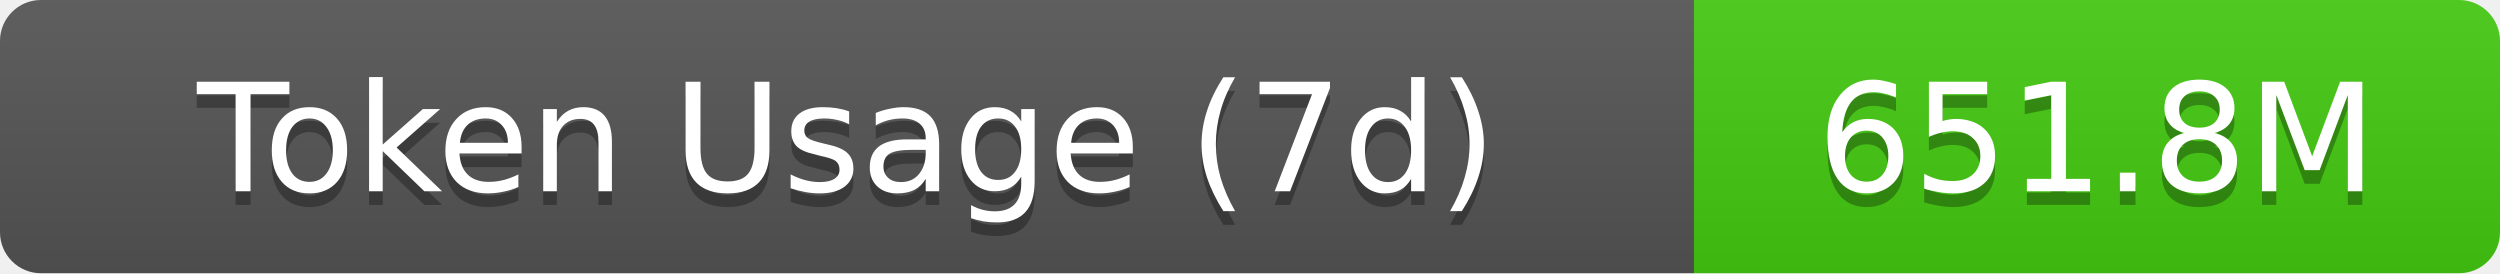
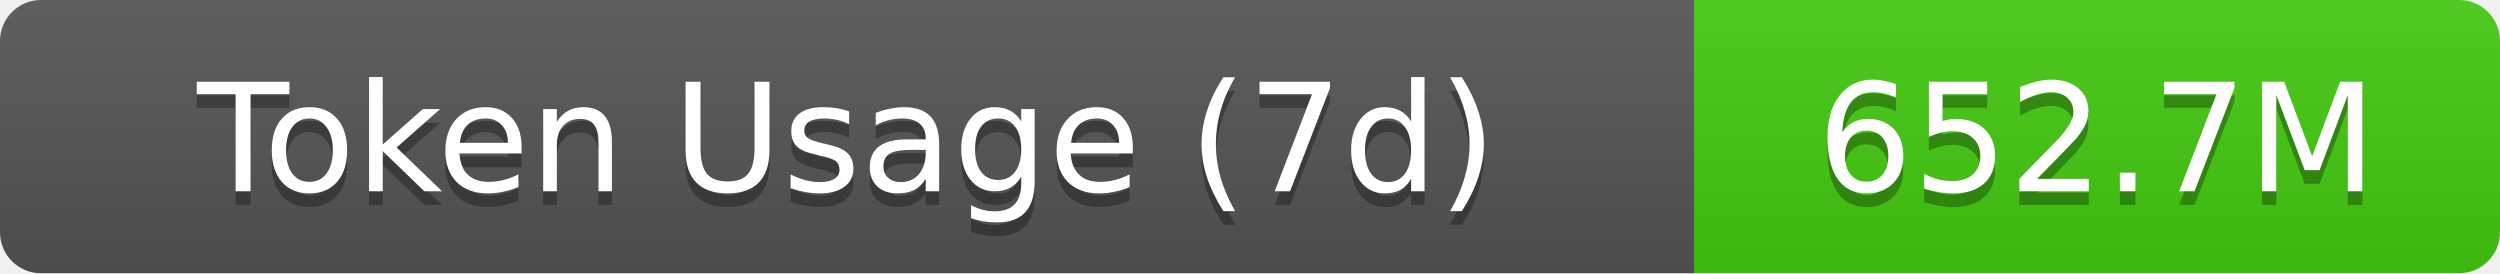
- <svg xmlns="http://www.w3.org/2000/svg" width="183" height="20" role="img" aria-label="Token Usage (7d): 651.8M">
+ <svg xmlns="http://www.w3.org/2000/svg" width="183" height="20" role="img" aria-label="Token Usage (7d): 652.7M">
  <linearGradient id="s" x2="0" y2="100%">
    <stop offset="0" stop-color="#bbb" stop-opacity=".1" />
    <stop offset="1" stop-opacity=".1" />
  </linearGradient>
  <clipPath id="r">
    <rect width="183" height="20" rx="3" fill="#fff" />
  </clipPath>
  <g clip-path="url(#r)">
    <rect width="124" height="20" fill="#555" />
    <rect x="124" width="59" height="20" fill="#4c1" />
    <rect width="183" height="20" fill="url(#s)" />
  </g>
  <g fill="#fff" text-anchor="middle" font-family="Verdana,Geneva,DejaVu Sans,sans-serif" text-rendering="geometricPrecision" font-size="11">
    <text aria-hidden="true" x="62" y="15" fill="#010101" fill-opacity=".3">Token Usage (7d)</text>
    <text x="62" y="14">Token Usage (7d)</text>
-     <text aria-hidden="true" x="153.5" y="15" fill="#010101" fill-opacity=".3">651.8M</text>
-     <text x="153.5" y="14">651.8M</text>
+     <text aria-hidden="true" x="153.5" y="15" fill="#010101" fill-opacity=".3">652.7M</text>
+     <text x="153.5" y="14">652.7M</text>
  </g>
</svg>
